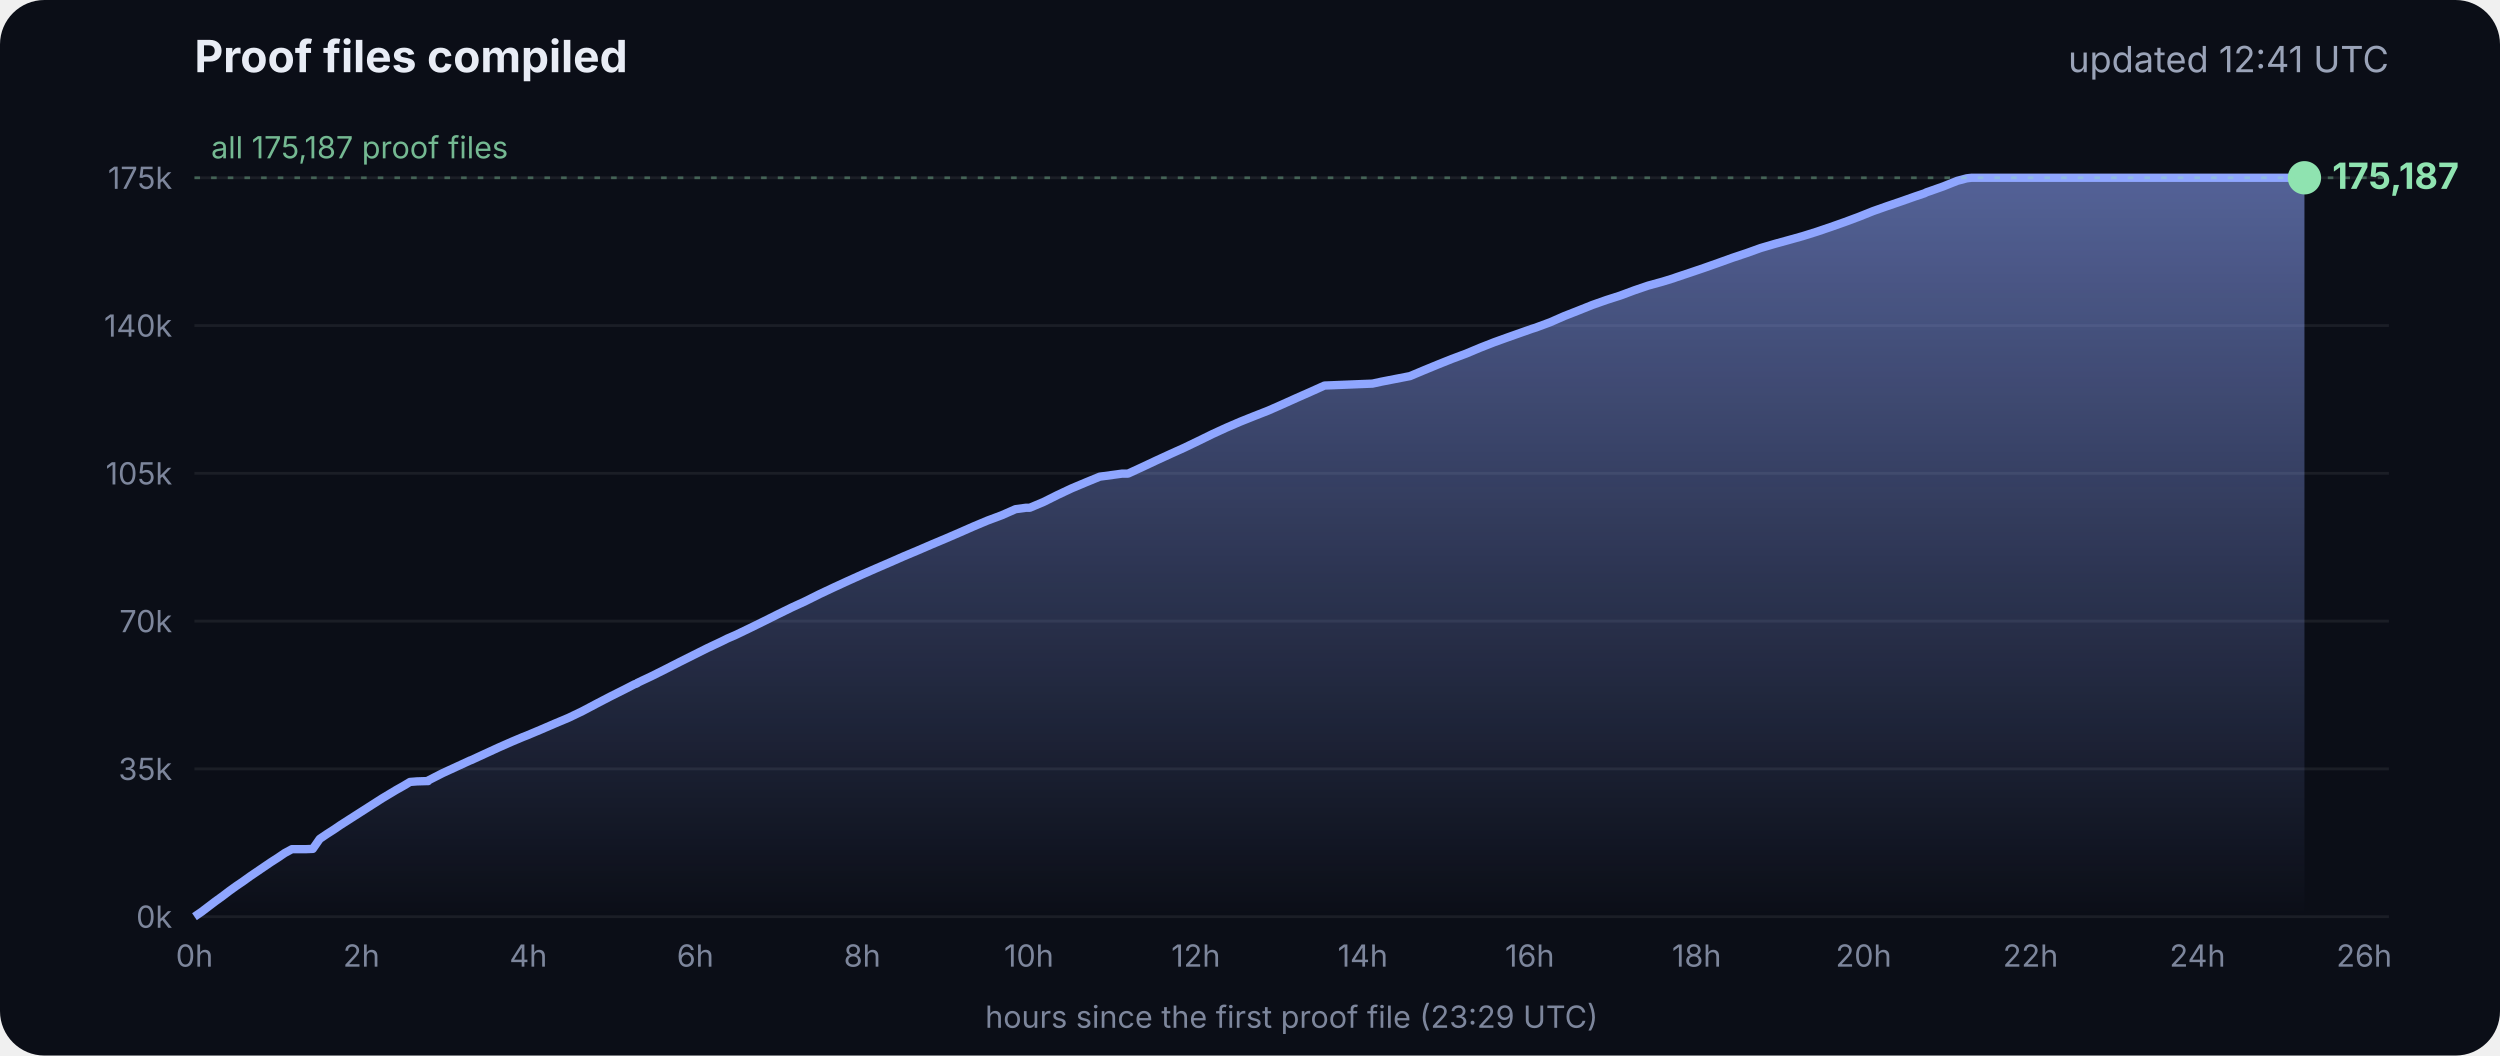
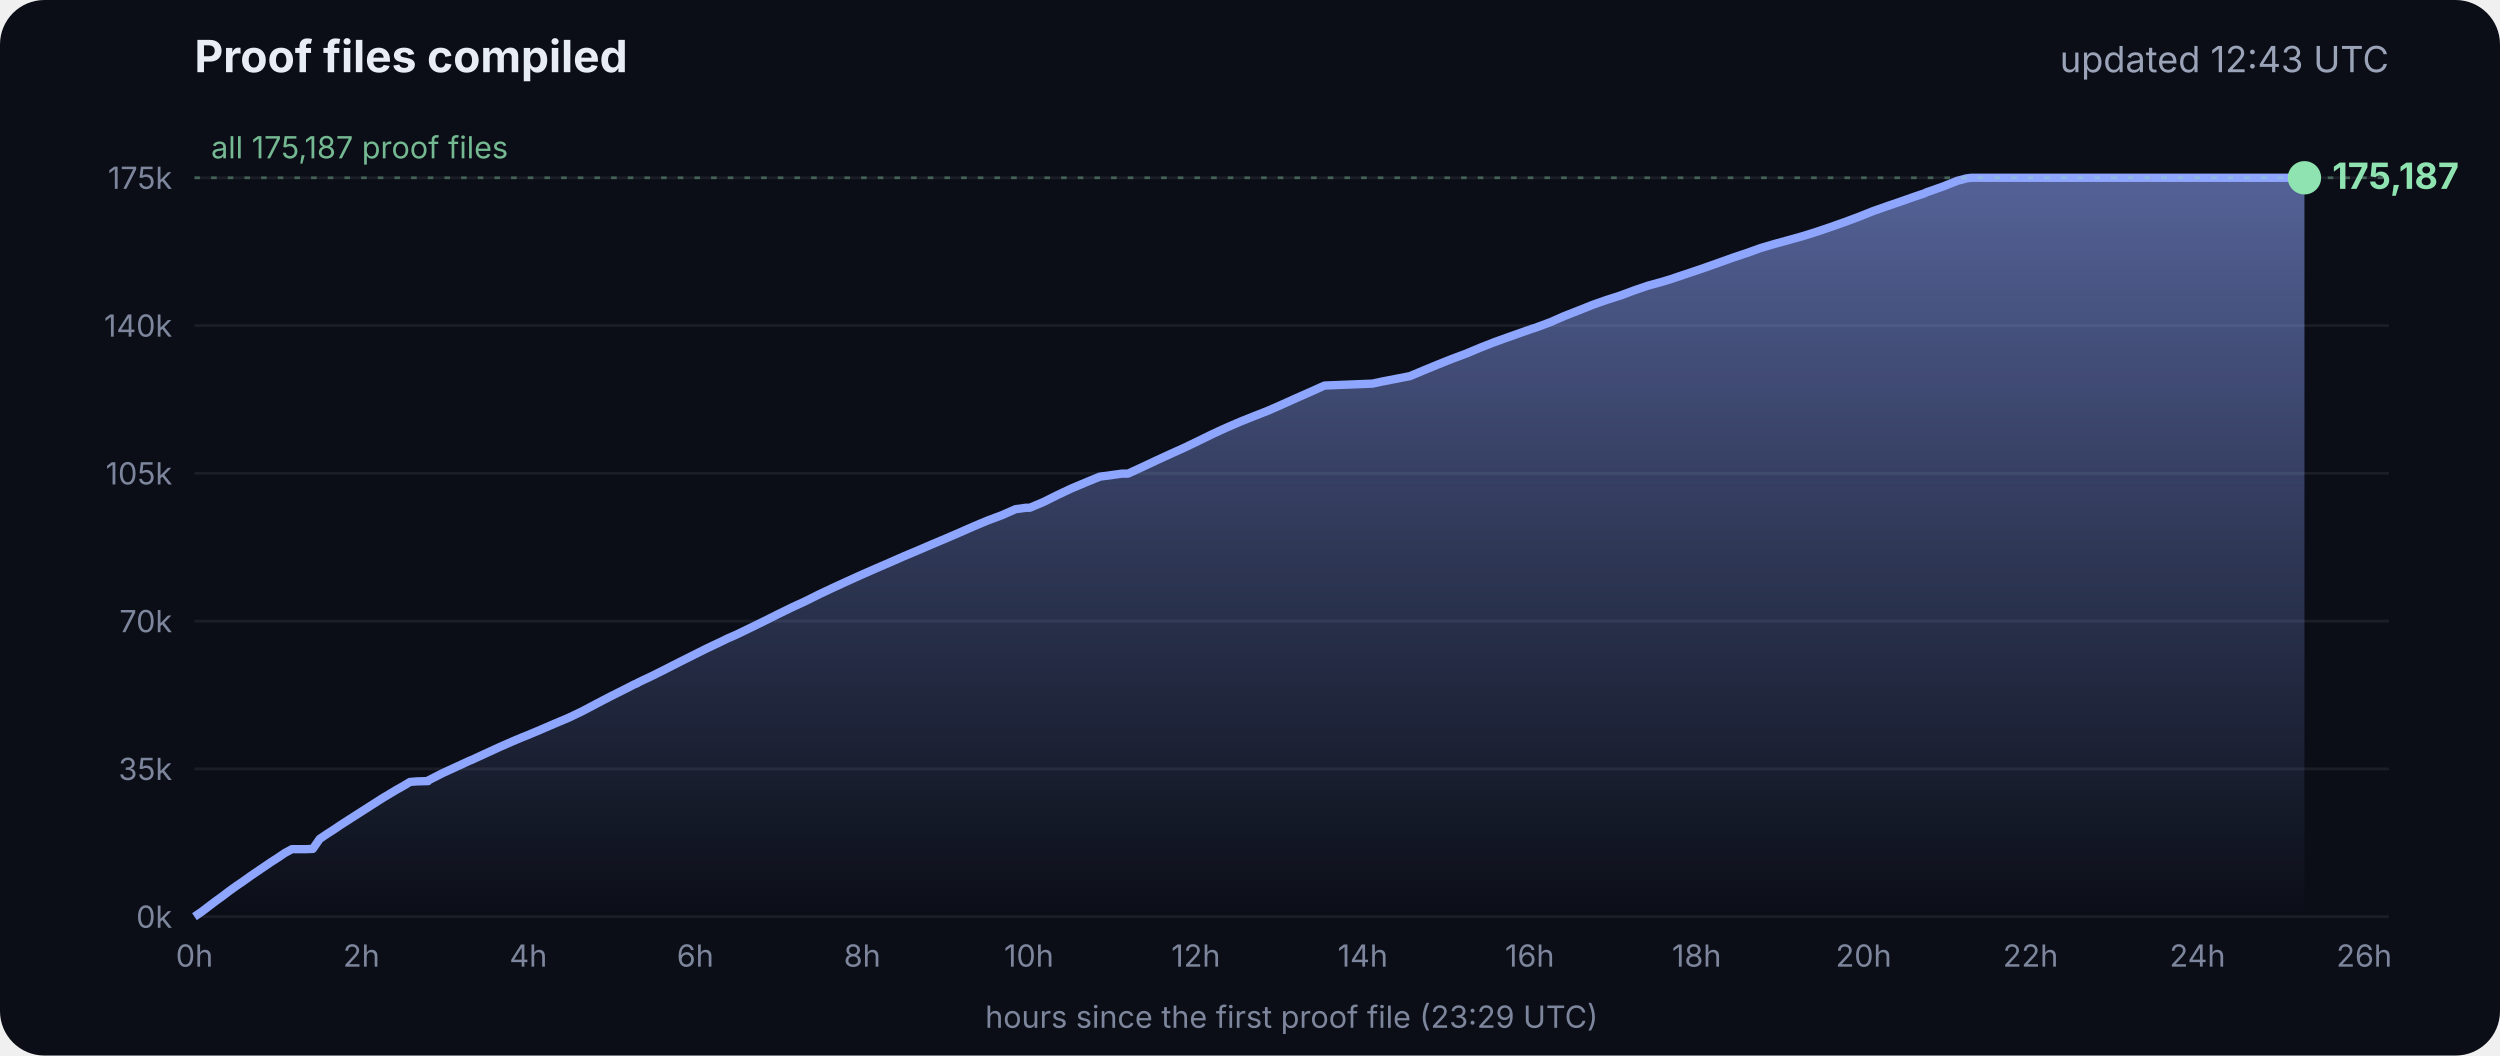
<svg xmlns="http://www.w3.org/2000/svg" viewBox="0 0 900 380" font-family="Inter, -apple-system, Segoe UI, sans-serif">
  <defs>
    <linearGradient id="g" x1="0" y1="0" x2="0" y2="1">
      <stop offset="0" stop-color="#8fa6ff" stop-opacity=".55" />
      <stop offset="1" stop-color="#8fa6ff" stop-opacity="0" />
    </linearGradient>
  </defs>
  <rect width="900" height="380" rx="16" fill="#0b0e17" />
  <text x="70" y="26" fill="#e8ecf5" font-size="16" font-weight="700">Proof files compiled</text>
-   <text x="860" y="26" fill="#9aa3b8" font-size="13" text-anchor="end">updated 12:41 UTC</text>
+   <text x="860" y="26" fill="#9aa3b8" font-size="13" text-anchor="end">updated 12:43 UTC</text>
  <line x1="70" x2="860" y1="330.0" y2="330.0" stroke="#ffffff" stroke-opacity=".07" />
  <text x="62" y="334.0" fill="#7d869c" font-size="11" text-anchor="end">0k</text>
  <line x1="70" x2="860" y1="276.8" y2="276.8" stroke="#ffffff" stroke-opacity=".07" />
  <text x="62" y="280.8" fill="#7d869c" font-size="11" text-anchor="end">35k</text>
  <line x1="70" x2="860" y1="223.6" y2="223.6" stroke="#ffffff" stroke-opacity=".07" />
  <text x="62" y="227.6" fill="#7d869c" font-size="11" text-anchor="end">70k</text>
  <line x1="70" x2="860" y1="170.4" y2="170.4" stroke="#ffffff" stroke-opacity=".07" />
  <text x="62" y="174.4" fill="#7d869c" font-size="11" text-anchor="end">105k</text>
  <line x1="70" x2="860" y1="117.2" y2="117.2" stroke="#ffffff" stroke-opacity=".07" />
  <text x="62" y="121.2" fill="#7d869c" font-size="11" text-anchor="end">140k</text>
  <line x1="70" x2="860" y1="64.0" y2="64.0" stroke="#ffffff" stroke-opacity=".07" />
  <text x="62" y="68.0" fill="#7d869c" font-size="11" text-anchor="end">175k</text>
  <text x="70.0" y="348" fill="#7d869c" font-size="11" text-anchor="middle">0h</text>
  <text x="130.1" y="348" fill="#7d869c" font-size="11" text-anchor="middle">2h</text>
  <text x="190.2" y="348" fill="#7d869c" font-size="11" text-anchor="middle">4h</text>
  <text x="250.3" y="348" fill="#7d869c" font-size="11" text-anchor="middle">6h</text>
  <text x="310.4" y="348" fill="#7d869c" font-size="11" text-anchor="middle">8h</text>
  <text x="370.4" y="348" fill="#7d869c" font-size="11" text-anchor="middle">10h</text>
  <text x="430.5" y="348" fill="#7d869c" font-size="11" text-anchor="middle">12h</text>
  <text x="490.6" y="348" fill="#7d869c" font-size="11" text-anchor="middle">14h</text>
  <text x="550.7" y="348" fill="#7d869c" font-size="11" text-anchor="middle">16h</text>
  <text x="610.8" y="348" fill="#7d869c" font-size="11" text-anchor="middle">18h</text>
  <text x="670.9" y="348" fill="#7d869c" font-size="11" text-anchor="middle">20h</text>
  <text x="731.0" y="348" fill="#7d869c" font-size="11" text-anchor="middle">22h</text>
  <text x="791.1" y="348" fill="#7d869c" font-size="11" text-anchor="middle">24h</text>
  <text x="851.1" y="348" fill="#7d869c" font-size="11" text-anchor="middle">26h</text>
  <polygon points="70.0,330.0 70.0,330.0 72.5,328.3 75.0,326.4 77.5,324.5 80.0,322.7 82.5,320.8 85.0,319.0 87.5,317.3 90.0,315.5 92.5,313.8 95.0,312.1 97.5,310.4 100.0,308.8 102.5,307.1 105.1,305.7 107.6,305.7 110.1,305.7 112.6,305.6 115.1,302.0 117.6,300.3 120.1,298.7 122.6,297.0 125.1,295.4 127.6,293.8 130.1,292.2 132.6,290.6 135.1,289.0 137.6,287.4 140.1,285.9 142.6,284.4 145.1,283.0 147.6,281.5 150.1,281.3 153.5,281.2 153.7,281.2 154.1,281.2 154.3,280.9 159.4,278.3 164.4,276.0 169.4,273.7 169.5,273.7 174.5,271.4 179.5,269.1 184.5,266.9 188.3,265.3 189.6,264.8 194.6,262.7 199.7,260.5 204.7,258.4 209.7,256.0 214.8,253.3 219.8,250.7 224.8,248.2 228.5,246.3 228.9,246.2 229.5,245.9 229.5,245.8 234.6,243.4 239.6,240.9 244.7,238.3 249.7,235.8 254.7,233.3 259.8,230.9 261.8,229.9 264.8,228.6 269.8,226.2 274.9,223.7 279.9,221.2 285.0,218.7 290.0,216.4 295.0,213.9 300.1,211.5 305.1,209.2 310.2,206.9 315.2,204.7 320.3,202.5 325.3,200.3 330.3,198.2 335.4,196.0 340.4,193.9 345.5,191.7 350.5,189.5 355.5,187.4 360.6,185.5 365.6,183.3 369.3,182.8 370.7,182.8 375.7,180.7 380.7,178.2 385.8,175.8 390.8,173.7 395.9,171.6 404.0,170.5 406.1,170.5 411.1,168.2 416.2,165.8 421.2,163.5 426.3,161.2 431.3,158.8 436.4,156.3 441.4,154.0 446.5,151.8 451.5,149.8 456.6,147.8 461.6,145.6 466.7,143.3 471.7,141.1 476.8,138.8 494.1,138.1 497.3,137.4 507.6,135.4 512.6,133.3 517.7,131.2 522.7,129.2 527.8,127.3 532.8,125.2 537.9,123.2 542.9,121.4 548.0,119.6 551.4,118.4 553.0,117.9 553.5,117.7 558.1,116.0 563.1,113.8 568.2,111.8 573.2,109.8 578.3,108.0 583.3,106.4 588.4,104.5 593.4,102.8 598.5,101.4 602.4,100.2 603.5,99.8 608.6,98.1 613.6,96.4 618.7,94.6 623.7,92.8 628.8,91.1 633.8,89.3 635.5,88.8 638.9,87.8 644.0,86.4 649.0,85.0 654.1,83.4 659.1,81.7 664.2,79.9 669.3,78.0 674.3,76.0 679.4,74.2 684.4,72.5 689.5,70.7 692.8,69.6 693.6,69.2 694.5,68.9 699.6,67.1 704.6,65.1 708.0,64.2 708.8,64.1 709.7,64.0 713.4,64.0 715.2,64.0 718.5,64.0 723.5,64.0 728.6,64.0 733.7,64.0 738.7,64.0 743.7,64.0 748.8,64.0 753.9,64.0 758.9,64.0 764.0,64.0 769.0,64.0 774.1,64.0 779.1,64.0 784.2,64.0 789.2,64.0 794.3,64.0 797.0,64.0 798.2,64.0 799.3,64.0 804.4,64.0 809.4,64.0 814.5,64.0 818.9,64.0 819.1,64.0 819.5,64.0 822.0,64.0 824.6,64.0 826.0,64.0 826.0,64.0 826.4,64.0 828.9,64.0 829.2,64.0 829.6,64.0 829.6,330.0" fill="url(#g)" />
  <polyline points="70.0,330.0 72.5,328.3 75.0,326.4 77.5,324.5 80.0,322.7 82.5,320.8 85.0,319.0 87.5,317.3 90.0,315.5 92.5,313.8 95.0,312.1 97.5,310.4 100.0,308.8 102.5,307.1 105.1,305.7 107.6,305.7 110.1,305.7 112.6,305.6 115.1,302.0 117.6,300.3 120.1,298.7 122.6,297.0 125.1,295.4 127.6,293.8 130.1,292.2 132.6,290.6 135.1,289.0 137.6,287.4 140.1,285.9 142.6,284.4 145.1,283.0 147.6,281.5 150.1,281.3 153.5,281.2 153.7,281.2 154.1,281.2 154.3,280.9 159.4,278.3 164.4,276.0 169.4,273.7 169.5,273.7 174.5,271.4 179.5,269.1 184.5,266.9 188.3,265.3 189.6,264.8 194.6,262.7 199.7,260.5 204.7,258.4 209.7,256.0 214.8,253.3 219.8,250.7 224.8,248.2 228.5,246.3 228.9,246.2 229.5,245.9 229.5,245.8 234.6,243.4 239.6,240.9 244.7,238.3 249.7,235.8 254.7,233.3 259.8,230.9 261.8,229.9 264.8,228.6 269.8,226.2 274.9,223.7 279.9,221.2 285.0,218.7 290.0,216.4 295.0,213.9 300.1,211.5 305.1,209.2 310.2,206.9 315.2,204.7 320.3,202.5 325.3,200.3 330.3,198.2 335.4,196.0 340.4,193.9 345.5,191.7 350.5,189.5 355.5,187.4 360.6,185.5 365.6,183.3 369.3,182.8 370.7,182.8 375.7,180.7 380.7,178.2 385.8,175.8 390.8,173.7 395.9,171.6 404.0,170.5 406.1,170.5 411.1,168.2 416.2,165.8 421.2,163.5 426.3,161.2 431.3,158.8 436.4,156.3 441.4,154.0 446.5,151.8 451.5,149.8 456.6,147.8 461.6,145.6 466.7,143.3 471.7,141.1 476.8,138.8 494.1,138.1 497.3,137.4 507.6,135.4 512.6,133.3 517.7,131.2 522.7,129.2 527.8,127.3 532.8,125.2 537.9,123.2 542.9,121.4 548.0,119.6 551.4,118.4 553.0,117.9 553.5,117.7 558.1,116.0 563.1,113.8 568.2,111.8 573.2,109.8 578.3,108.0 583.3,106.4 588.4,104.5 593.4,102.8 598.5,101.4 602.4,100.2 603.5,99.8 608.6,98.1 613.6,96.4 618.7,94.6 623.7,92.8 628.8,91.1 633.8,89.3 635.5,88.8 638.9,87.8 644.0,86.4 649.0,85.0 654.1,83.4 659.1,81.7 664.2,79.9 669.3,78.0 674.3,76.0 679.4,74.2 684.4,72.5 689.5,70.7 692.8,69.6 693.6,69.2 694.5,68.9 699.6,67.1 704.6,65.1 708.0,64.2 708.8,64.1 709.7,64.0 713.4,64.0 715.2,64.0 718.5,64.0 723.5,64.0 728.6,64.0 733.7,64.0 738.7,64.0 743.7,64.0 748.8,64.0 753.9,64.0 758.9,64.0 764.0,64.0 769.0,64.0 774.1,64.0 779.1,64.0 784.2,64.0 789.2,64.0 794.3,64.0 797.0,64.0 798.2,64.0 799.3,64.0 804.4,64.0 809.4,64.0 814.5,64.0 818.9,64.0 819.1,64.0 819.5,64.0 822.0,64.0 824.6,64.0 826.0,64.0 826.0,64.0 826.4,64.0 828.9,64.0 829.2,64.0 829.6,64.0" fill="none" stroke="#8fa6ff" stroke-width="3" stroke-linejoin="round" />
  <circle cx="829.6" cy="64.0" r="6" fill="#8fe3b0" />
  <text x="839.6" y="68.0" fill="#8fe3b0" font-size="13" font-weight="700">175,187</text>
  <line x1="70" x2="860" y1="64.0" y2="64.0" stroke="#8fe3b0" stroke-opacity=".35" stroke-dasharray="2 4" />
  <text x="76" y="57.0" fill="#8fe3b0" fill-opacity=".8" font-size="11">all 175,187 proof files</text>
  <text x="465" y="370" fill="#7d869c" font-size="11" text-anchor="middle">hours since the first proof file (23:29 UTC)</text>
</svg>
